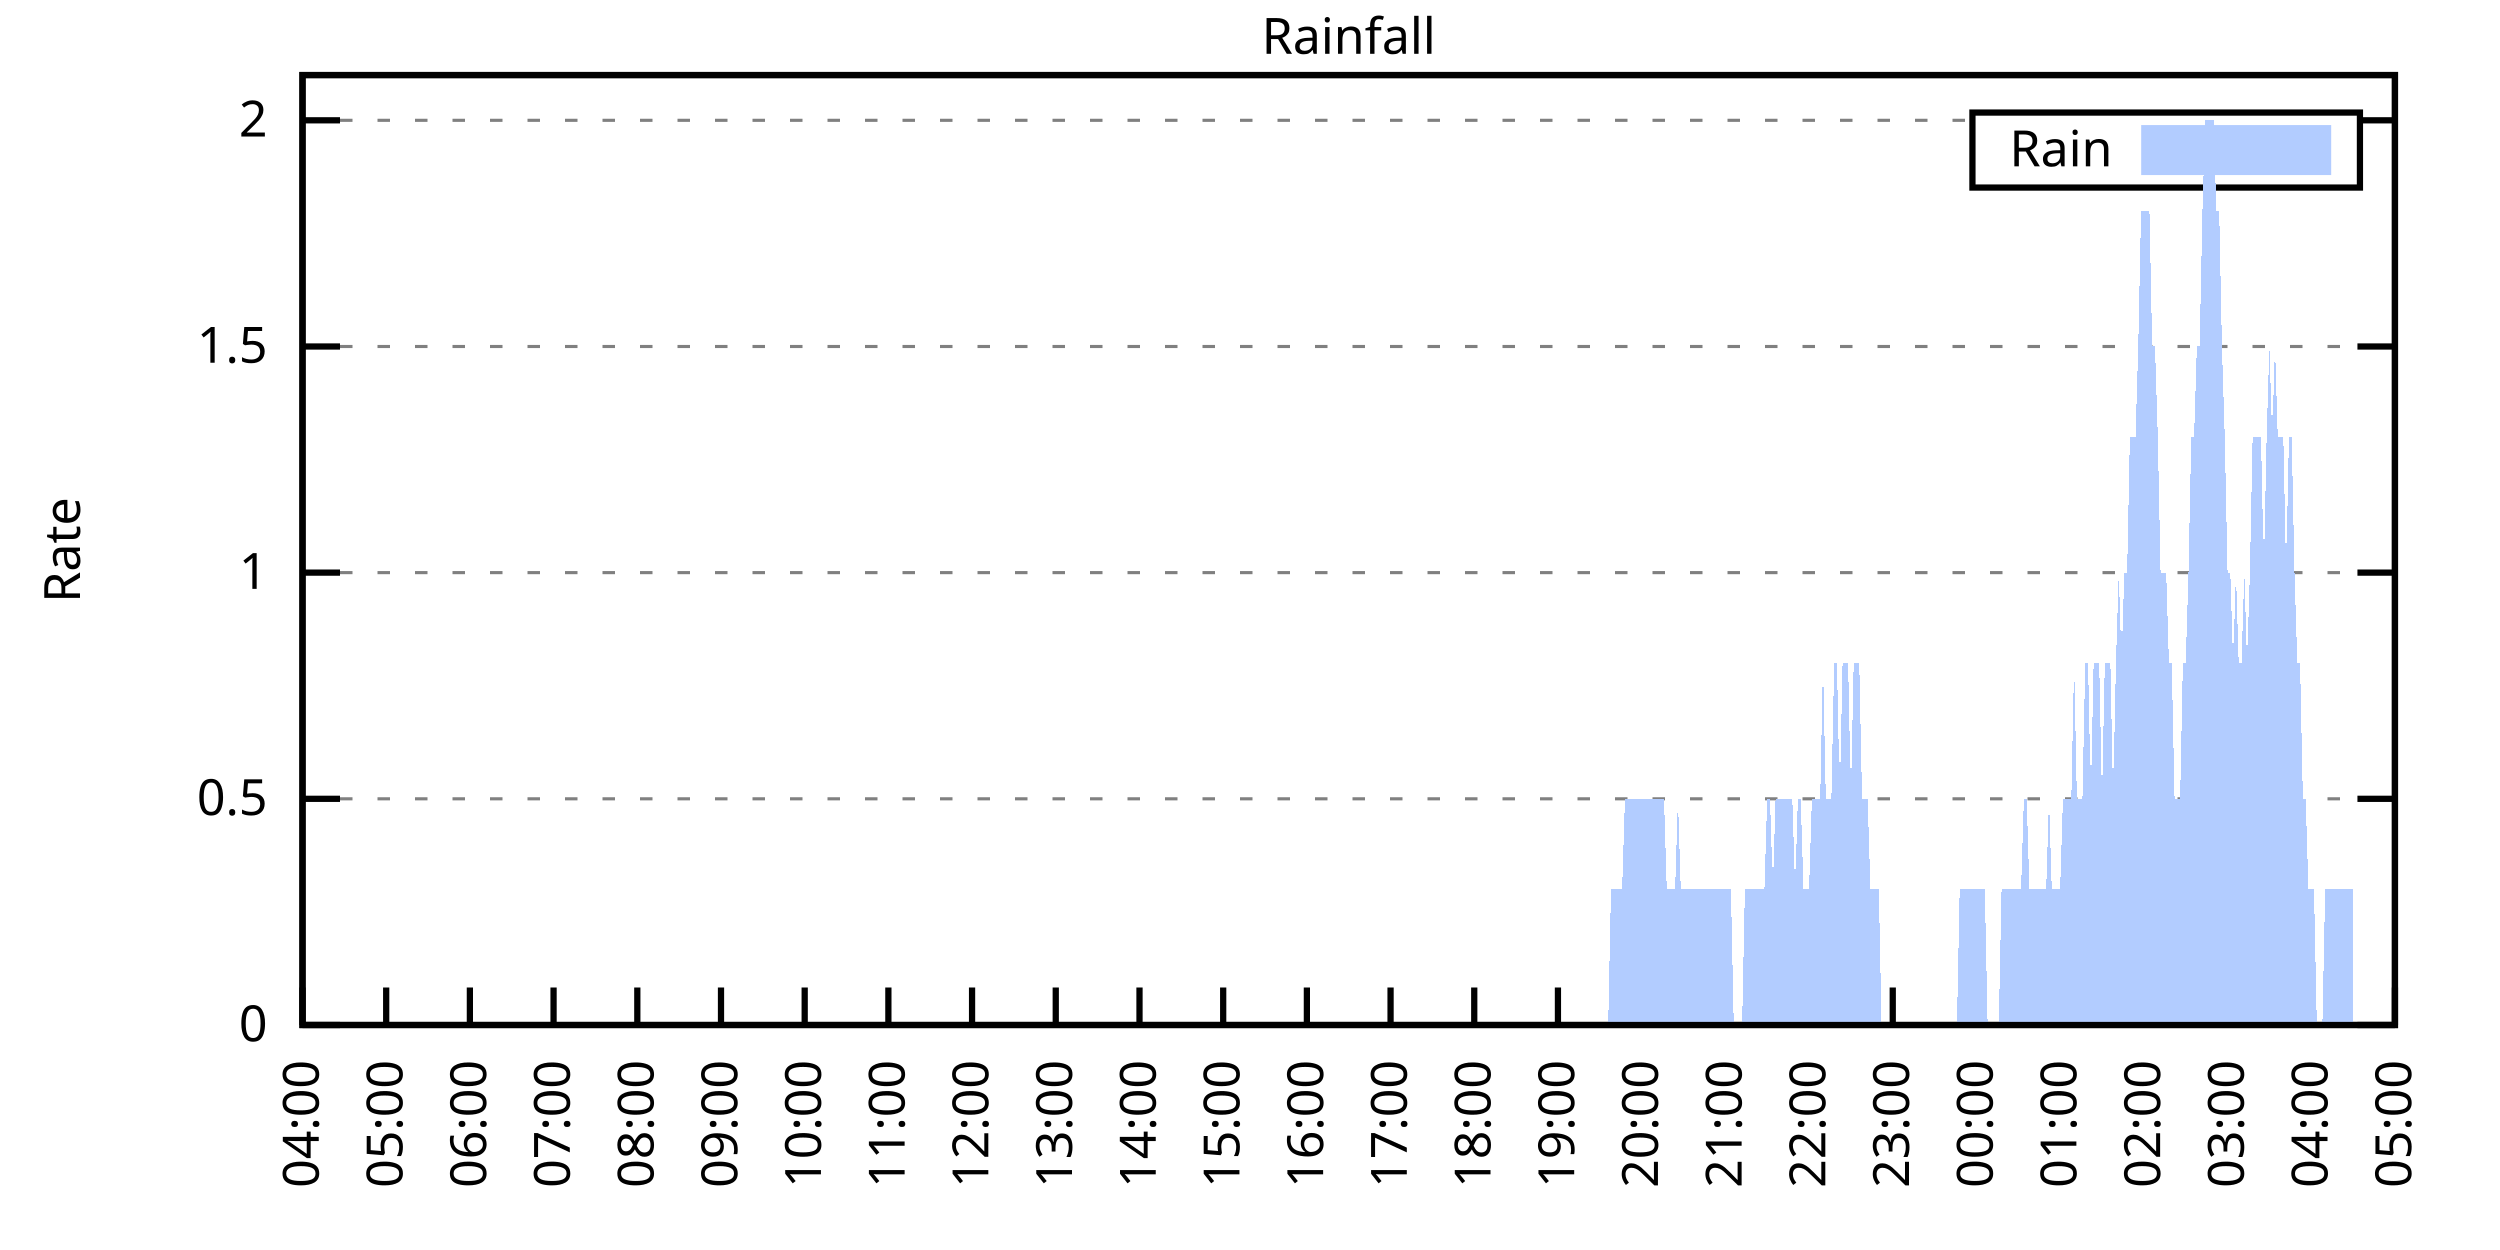
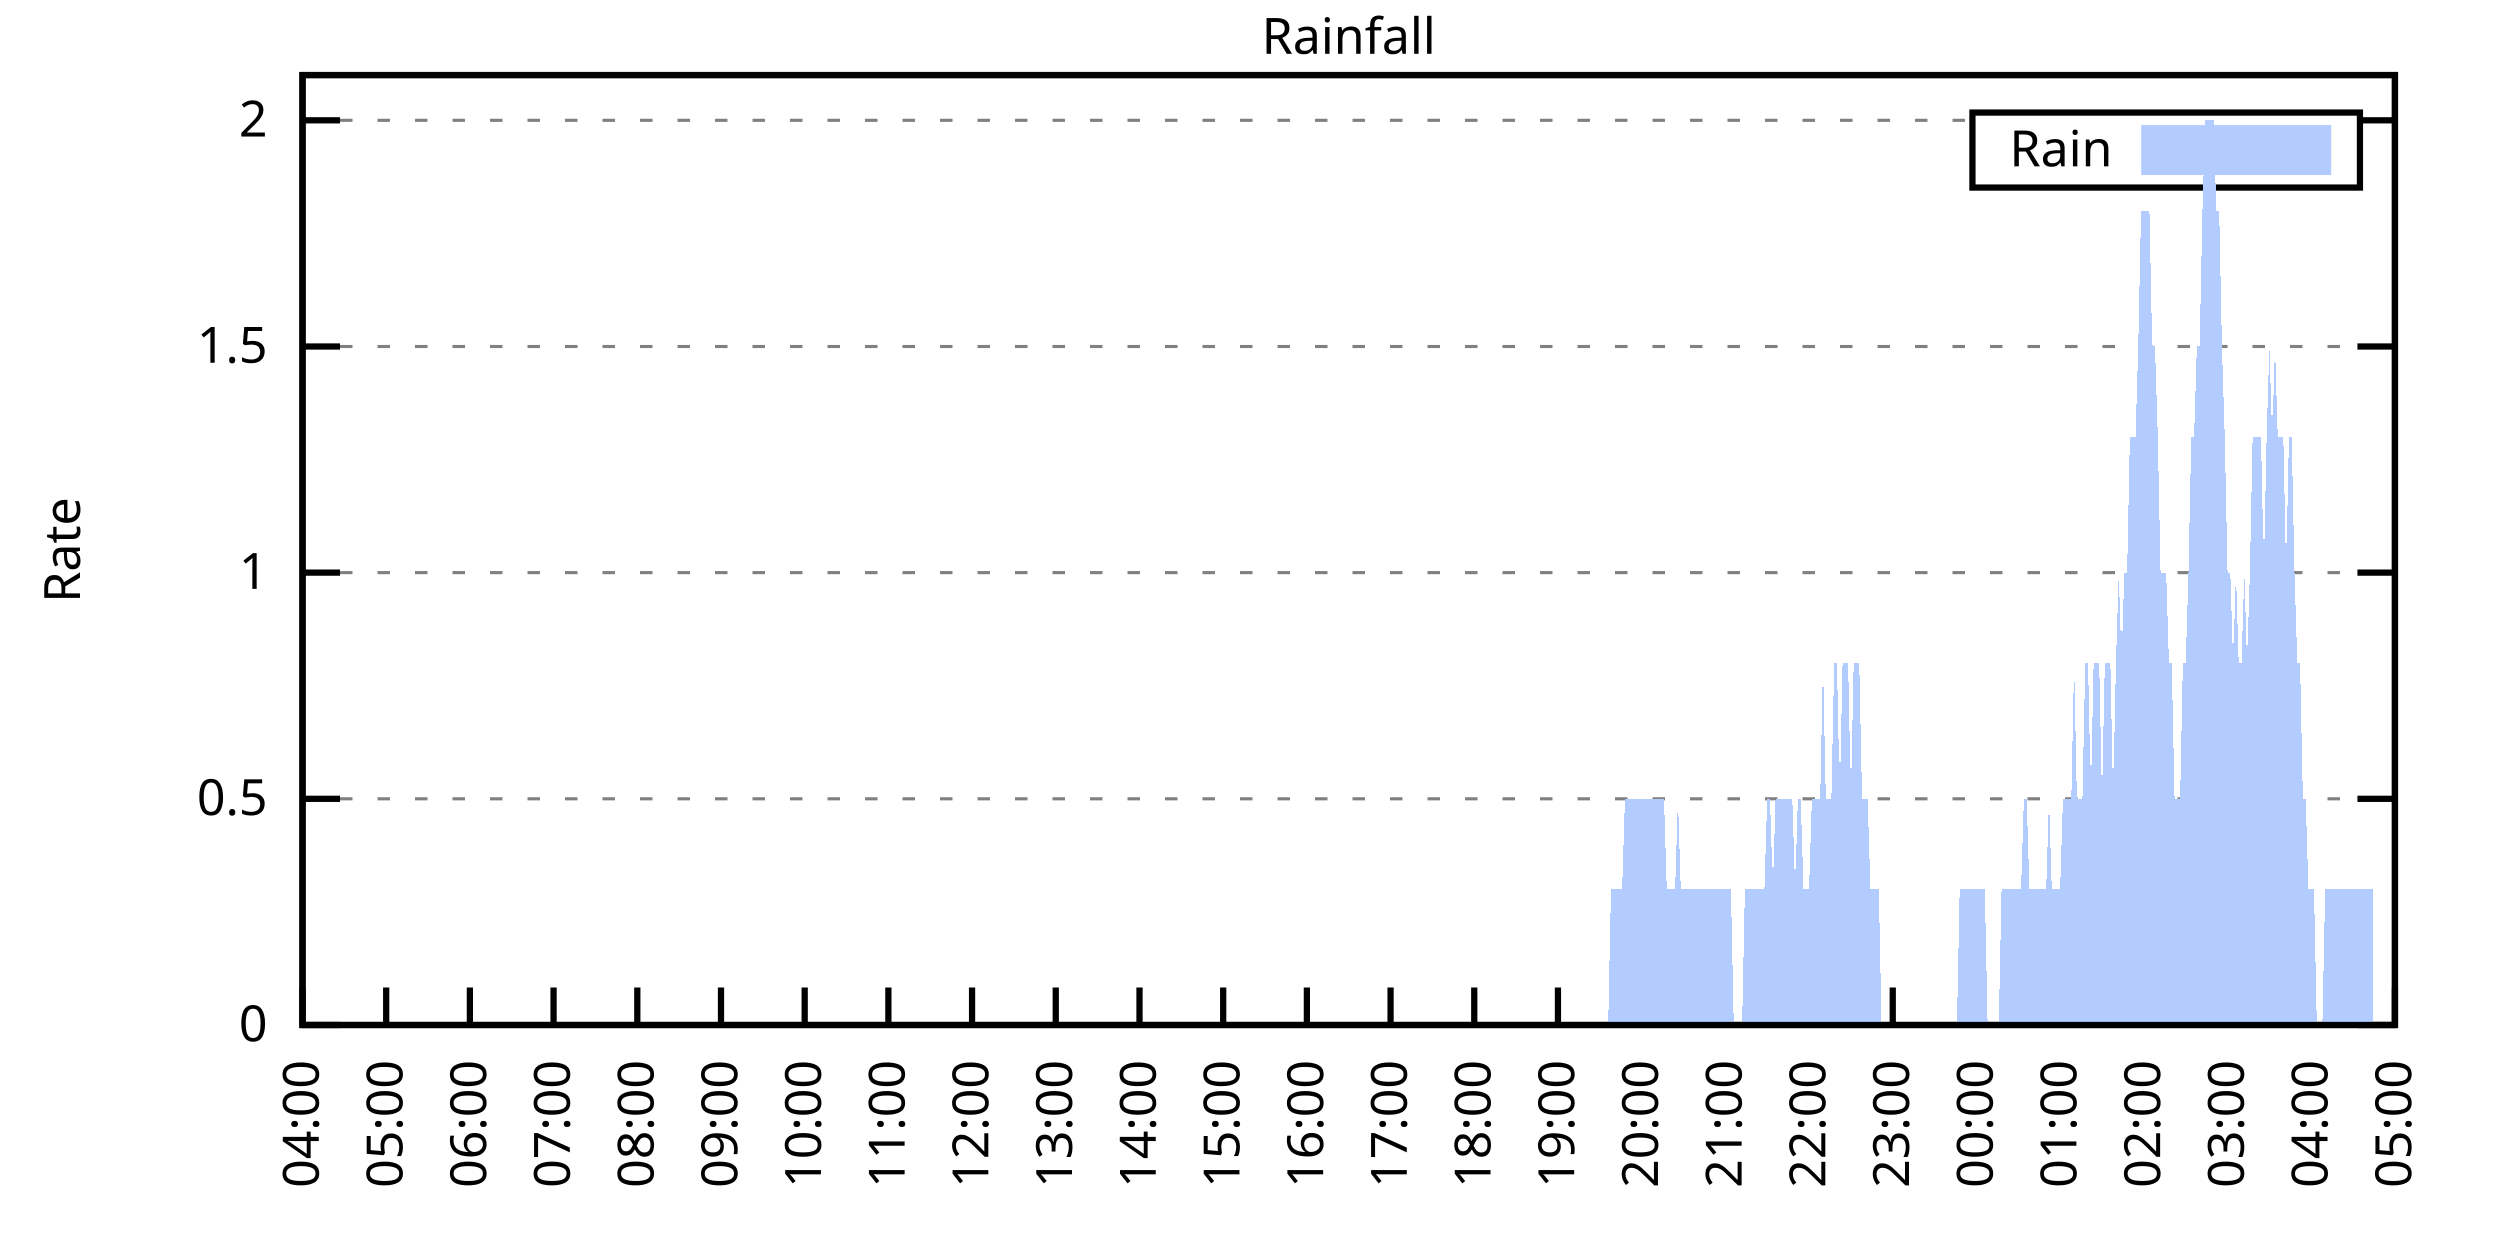
<svg xmlns="http://www.w3.org/2000/svg" xmlns:xlink="http://www.w3.org/1999/xlink" width="400" height="200" viewBox="0 0 400 200">
  <g id="gnuplot_canvas">
    <rect x="0" y="0" width="400" height="200" fill="none" />
    <defs>
      <circle id="gpDot" r="0.5" stroke-width="0.5" stroke="currentColor" />
      <path id="gpPt0" stroke-width="0.333" stroke="currentColor" d="M-1,0 h2 M0,-1 v2" />
      <path id="gpPt1" stroke-width="0.333" stroke="currentColor" d="M-1,-1 L1,1 M1,-1 L-1,1" />
      <path id="gpPt2" stroke-width="0.333" stroke="currentColor" d="M-1,0 L1,0 M0,-1 L0,1 M-1,-1 L1,1 M-1,1 L1,-1" />
      <rect id="gpPt3" stroke-width="0.333" stroke="currentColor" x="-1" y="-1" width="2" height="2" />
      <rect id="gpPt4" stroke-width="0.333" stroke="currentColor" fill="currentColor" x="-1" y="-1" width="2" height="2" />
      <circle id="gpPt5" stroke-width="0.333" stroke="currentColor" cx="0" cy="0" r="1" />
      <use xlink:href="#gpPt5" id="gpPt6" fill="currentColor" stroke="none" />
      <path id="gpPt7" stroke-width="0.333" stroke="currentColor" d="M0,-1.33 L-1.33,0.67 L1.33,0.67 z" />
      <use xlink:href="#gpPt7" id="gpPt8" fill="currentColor" stroke="none" />
      <use xlink:href="#gpPt7" id="gpPt9" stroke="currentColor" transform="rotate(180)" />
      <use xlink:href="#gpPt9" id="gpPt10" fill="currentColor" stroke="none" />
      <use xlink:href="#gpPt3" id="gpPt11" stroke="currentColor" transform="rotate(45)" />
      <use xlink:href="#gpPt11" id="gpPt12" fill="currentColor" stroke="none" />
      <path id="gpPt13" stroke-width="0.333" stroke="currentColor" d="M0,1.330 L1.265,0.411 L0.782,-1.067 L-0.782,-1.076 L-1.265,0.411 z" />
      <use xlink:href="#gpPt13" id="gpPt14" fill="currentColor" stroke="none" />
      <filter id="textbox" filterUnits="objectBoundingBox" x="0" y="0" height="1" width="1">
        <feFlood flood-color="white" flood-opacity="1" result="bgnd" />
        <feComposite in="SourceGraphic" in2="bgnd" operator="atop" />
      </filter>
      <filter id="greybox" filterUnits="objectBoundingBox" x="0" y="0" height="1" width="1">
        <feFlood flood-color="lightgrey" flood-opacity="1" result="grey" />
        <feComposite in="SourceGraphic" in2="grey" operator="atop" />
      </filter>
    </defs>
    <g fill="none" color="white" stroke="currentColor" stroke-width="1.00" stroke-linecap="butt" stroke-linejoin="miter">
</g>
    <g fill="none" color="black" stroke="currentColor" stroke-width="1.00" stroke-linecap="butt" stroke-linejoin="miter">
      <g stroke="none" shape-rendering="crispEdges">
        <polygon fill="rgb(255, 255, 255)" points="48.40,164.00 383.18,164.00 383.18,12.02 48.40,12.02 " />
      </g>
    </g>
    <g fill="none" color="black" stroke="currentColor" stroke-width="1.00" stroke-linecap="butt" stroke-linejoin="miter">
</g>
    <g fill="none" color="black" stroke="black" stroke-width="0.50" stroke-linecap="butt" stroke-linejoin="miter">
</g>
    <g fill="none" color="gray" stroke="currentColor" stroke-width="0.50" stroke-linecap="butt" stroke-linejoin="miter">
      <path stroke="gray" stroke-dasharray="2,4" class="gridline" d="M48.40,164.00 L383.19,164.00  " />
    </g>
    <g fill="none" color="gray" stroke="gray" stroke-width="1.00" stroke-linecap="butt" stroke-linejoin="miter">
</g>
    <g fill="none" color="black" stroke="currentColor" stroke-width="1.00" stroke-linecap="butt" stroke-linejoin="miter">
      <path stroke="black" d="M48.40,164.00 L54.40,164.00 M383.19,164.00 L377.19,164.00  " />
      <g transform="translate(42.80,166.60)" stroke="none" fill="black" font-family="Sans" font-size="8.00" text-anchor="end">
        <text>
          <tspan font-family="Sans"> 0</tspan>
        </text>
      </g>
    </g>
    <g fill="none" color="black" stroke="currentColor" stroke-width="1.00" stroke-linecap="butt" stroke-linejoin="miter">
</g>
    <g fill="none" color="black" stroke="black" stroke-width="0.50" stroke-linecap="butt" stroke-linejoin="miter">
</g>
    <g fill="none" color="gray" stroke="currentColor" stroke-width="0.50" stroke-linecap="butt" stroke-linejoin="miter">
      <path stroke="gray" stroke-dasharray="2,4" class="gridline" d="M48.40,127.81 L383.19,127.81  " />
    </g>
    <g fill="none" color="gray" stroke="gray" stroke-width="1.00" stroke-linecap="butt" stroke-linejoin="miter">
</g>
    <g fill="none" color="black" stroke="currentColor" stroke-width="1.00" stroke-linecap="butt" stroke-linejoin="miter">
      <path stroke="black" d="M48.40,127.81 L54.40,127.81 M383.19,127.81 L377.19,127.81  " />
      <g transform="translate(42.80,130.41)" stroke="none" fill="black" font-family="Sans" font-size="8.00" text-anchor="end">
        <text>
          <tspan font-family="Sans"> 0.5</tspan>
        </text>
      </g>
    </g>
    <g fill="none" color="black" stroke="currentColor" stroke-width="1.00" stroke-linecap="butt" stroke-linejoin="miter">
</g>
    <g fill="none" color="black" stroke="black" stroke-width="0.50" stroke-linecap="butt" stroke-linejoin="miter">
</g>
    <g fill="none" color="gray" stroke="currentColor" stroke-width="0.50" stroke-linecap="butt" stroke-linejoin="miter">
      <path stroke="gray" stroke-dasharray="2,4" class="gridline" d="M48.40,91.62 L383.19,91.62  " />
    </g>
    <g fill="none" color="gray" stroke="gray" stroke-width="1.00" stroke-linecap="butt" stroke-linejoin="miter">
</g>
    <g fill="none" color="black" stroke="currentColor" stroke-width="1.00" stroke-linecap="butt" stroke-linejoin="miter">
      <path stroke="black" d="M48.40,91.62 L54.40,91.62 M383.19,91.62 L377.19,91.62  " />
      <g transform="translate(42.80,94.22)" stroke="none" fill="black" font-family="Sans" font-size="8.00" text-anchor="end">
        <text>
          <tspan font-family="Sans"> 1</tspan>
        </text>
      </g>
    </g>
    <g fill="none" color="black" stroke="currentColor" stroke-width="1.00" stroke-linecap="butt" stroke-linejoin="miter">
</g>
    <g fill="none" color="black" stroke="black" stroke-width="0.50" stroke-linecap="butt" stroke-linejoin="miter">
</g>
    <g fill="none" color="gray" stroke="currentColor" stroke-width="0.50" stroke-linecap="butt" stroke-linejoin="miter">
      <path stroke="gray" stroke-dasharray="2,4" class="gridline" d="M48.40,55.44 L383.19,55.44  " />
    </g>
    <g fill="none" color="gray" stroke="gray" stroke-width="1.00" stroke-linecap="butt" stroke-linejoin="miter">
</g>
    <g fill="none" color="black" stroke="currentColor" stroke-width="1.00" stroke-linecap="butt" stroke-linejoin="miter">
      <path stroke="black" d="M48.40,55.44 L54.40,55.44 M383.19,55.44 L377.19,55.44  " />
      <g transform="translate(42.80,58.04)" stroke="none" fill="black" font-family="Sans" font-size="8.00" text-anchor="end">
        <text>
          <tspan font-family="Sans"> 1.5</tspan>
        </text>
      </g>
    </g>
    <g fill="none" color="black" stroke="currentColor" stroke-width="1.00" stroke-linecap="butt" stroke-linejoin="miter">
</g>
    <g fill="none" color="black" stroke="black" stroke-width="0.50" stroke-linecap="butt" stroke-linejoin="miter">
</g>
    <g fill="none" color="gray" stroke="currentColor" stroke-width="0.50" stroke-linecap="butt" stroke-linejoin="miter">
      <path stroke="gray" stroke-dasharray="2,4" class="gridline" d="M48.40,19.25 L315.59,19.25 M377.59,19.25 L383.19,19.25  " />
    </g>
    <g fill="none" color="gray" stroke="gray" stroke-width="1.00" stroke-linecap="butt" stroke-linejoin="miter">
</g>
    <g fill="none" color="black" stroke="currentColor" stroke-width="1.00" stroke-linecap="butt" stroke-linejoin="miter">
      <path stroke="black" d="M48.40,19.25 L54.40,19.25 M383.19,19.25 L377.19,19.25  " />
      <g transform="translate(42.80,21.85)" stroke="none" fill="black" font-family="Sans" font-size="8.00" text-anchor="end">
        <text>
          <tspan font-family="Sans"> 2</tspan>
        </text>
      </g>
    </g>
    <g fill="none" color="black" stroke="currentColor" stroke-width="1.00" stroke-linecap="butt" stroke-linejoin="miter">
      <path stroke="black" d="M48.40,164.00 L48.40,158.00  " />
      <g transform="translate(51.00,169.60) rotate(270.00)" stroke="none" fill="black" font-family="Sans" font-size="8.00" text-anchor="end">
        <text>
          <tspan font-family="Sans">04:00</tspan>
        </text>
      </g>
    </g>
    <g fill="none" color="black" stroke="currentColor" stroke-width="1.00" stroke-linecap="butt" stroke-linejoin="miter">
      <path stroke="black" d="M61.79,164.00 L61.79,158.00  " />
      <g transform="translate(64.39,169.60) rotate(270.00)" stroke="none" fill="black" font-family="Sans" font-size="8.00" text-anchor="end">
        <text>
          <tspan font-family="Sans">05:00</tspan>
        </text>
      </g>
    </g>
    <g fill="none" color="black" stroke="currentColor" stroke-width="1.00" stroke-linecap="butt" stroke-linejoin="miter">
      <path stroke="black" d="M75.18,164.00 L75.18,158.00  " />
      <g transform="translate(77.78,169.60) rotate(270.00)" stroke="none" fill="black" font-family="Sans" font-size="8.00" text-anchor="end">
        <text>
          <tspan font-family="Sans">06:00</tspan>
        </text>
      </g>
    </g>
    <g fill="none" color="black" stroke="currentColor" stroke-width="1.00" stroke-linecap="butt" stroke-linejoin="miter">
      <path stroke="black" d="M88.57,164.00 L88.57,158.00  " />
      <g transform="translate(91.17,169.60) rotate(270.00)" stroke="none" fill="black" font-family="Sans" font-size="8.00" text-anchor="end">
        <text>
          <tspan font-family="Sans">07:00</tspan>
        </text>
      </g>
    </g>
    <g fill="none" color="black" stroke="currentColor" stroke-width="1.00" stroke-linecap="butt" stroke-linejoin="miter">
      <path stroke="black" d="M101.97,164.00 L101.97,158.00  " />
      <g transform="translate(104.57,169.60) rotate(270.00)" stroke="none" fill="black" font-family="Sans" font-size="8.00" text-anchor="end">
        <text>
          <tspan font-family="Sans">08:00</tspan>
        </text>
      </g>
    </g>
    <g fill="none" color="black" stroke="currentColor" stroke-width="1.00" stroke-linecap="butt" stroke-linejoin="miter">
      <path stroke="black" d="M115.36,164.00 L115.36,158.00  " />
      <g transform="translate(117.96,169.60) rotate(270.00)" stroke="none" fill="black" font-family="Sans" font-size="8.00" text-anchor="end">
        <text>
          <tspan font-family="Sans">09:00</tspan>
        </text>
      </g>
    </g>
    <g fill="none" color="black" stroke="currentColor" stroke-width="1.00" stroke-linecap="butt" stroke-linejoin="miter">
      <path stroke="black" d="M128.75,164.00 L128.75,158.00  " />
      <g transform="translate(131.35,169.60) rotate(270.00)" stroke="none" fill="black" font-family="Sans" font-size="8.00" text-anchor="end">
        <text>
          <tspan font-family="Sans">10:00</tspan>
        </text>
      </g>
    </g>
    <g fill="none" color="black" stroke="currentColor" stroke-width="1.00" stroke-linecap="butt" stroke-linejoin="miter">
      <path stroke="black" d="M142.14,164.00 L142.14,158.00  " />
      <g transform="translate(144.74,169.60) rotate(270.00)" stroke="none" fill="black" font-family="Sans" font-size="8.00" text-anchor="end">
        <text>
          <tspan font-family="Sans">11:00</tspan>
        </text>
      </g>
    </g>
    <g fill="none" color="black" stroke="currentColor" stroke-width="1.00" stroke-linecap="butt" stroke-linejoin="miter">
      <path stroke="black" d="M155.53,164.00 L155.53,158.00  " />
      <g transform="translate(158.13,169.60) rotate(270.00)" stroke="none" fill="black" font-family="Sans" font-size="8.00" text-anchor="end">
        <text>
          <tspan font-family="Sans">12:00</tspan>
        </text>
      </g>
    </g>
    <g fill="none" color="black" stroke="currentColor" stroke-width="1.00" stroke-linecap="butt" stroke-linejoin="miter">
      <path stroke="black" d="M168.92,164.00 L168.92,158.00  " />
      <g transform="translate(171.52,169.60) rotate(270.00)" stroke="none" fill="black" font-family="Sans" font-size="8.00" text-anchor="end">
        <text>
          <tspan font-family="Sans">13:00</tspan>
        </text>
      </g>
    </g>
    <g fill="none" color="black" stroke="currentColor" stroke-width="1.00" stroke-linecap="butt" stroke-linejoin="miter">
      <path stroke="black" d="M182.32,164.00 L182.32,158.00  " />
      <g transform="translate(184.92,169.60) rotate(270.00)" stroke="none" fill="black" font-family="Sans" font-size="8.00" text-anchor="end">
        <text>
          <tspan font-family="Sans">14:00</tspan>
        </text>
      </g>
    </g>
    <g fill="none" color="black" stroke="currentColor" stroke-width="1.00" stroke-linecap="butt" stroke-linejoin="miter">
      <path stroke="black" d="M195.71,164.00 L195.71,158.00  " />
      <g transform="translate(198.31,169.60) rotate(270.00)" stroke="none" fill="black" font-family="Sans" font-size="8.00" text-anchor="end">
        <text>
          <tspan font-family="Sans">15:00</tspan>
        </text>
      </g>
    </g>
    <g fill="none" color="black" stroke="currentColor" stroke-width="1.00" stroke-linecap="butt" stroke-linejoin="miter">
      <path stroke="black" d="M209.10,164.00 L209.10,158.00  " />
      <g transform="translate(211.70,169.60) rotate(270.00)" stroke="none" fill="black" font-family="Sans" font-size="8.00" text-anchor="end">
        <text>
          <tspan font-family="Sans">16:00</tspan>
        </text>
      </g>
    </g>
    <g fill="none" color="black" stroke="currentColor" stroke-width="1.00" stroke-linecap="butt" stroke-linejoin="miter">
      <path stroke="black" d="M222.49,164.00 L222.49,158.00  " />
      <g transform="translate(225.09,169.60) rotate(270.00)" stroke="none" fill="black" font-family="Sans" font-size="8.00" text-anchor="end">
        <text>
          <tspan font-family="Sans">17:00</tspan>
        </text>
      </g>
    </g>
    <g fill="none" color="black" stroke="currentColor" stroke-width="1.00" stroke-linecap="butt" stroke-linejoin="miter">
      <path stroke="black" d="M235.88,164.00 L235.88,158.00  " />
      <g transform="translate(238.48,169.60) rotate(270.00)" stroke="none" fill="black" font-family="Sans" font-size="8.00" text-anchor="end">
        <text>
          <tspan font-family="Sans">18:00</tspan>
        </text>
      </g>
    </g>
    <g fill="none" color="black" stroke="currentColor" stroke-width="1.00" stroke-linecap="butt" stroke-linejoin="miter">
      <path stroke="black" d="M249.27,164.00 L249.27,158.00  " />
      <g transform="translate(251.87,169.60) rotate(270.00)" stroke="none" fill="black" font-family="Sans" font-size="8.00" text-anchor="end">
        <text>
          <tspan font-family="Sans">19:00</tspan>
        </text>
      </g>
    </g>
    <g fill="none" color="black" stroke="currentColor" stroke-width="1.00" stroke-linecap="butt" stroke-linejoin="miter">
      <path stroke="black" d="M262.67,164.00 L262.67,158.00  " />
      <g transform="translate(265.27,169.60) rotate(270.00)" stroke="none" fill="black" font-family="Sans" font-size="8.00" text-anchor="end">
        <text>
          <tspan font-family="Sans">20:00</tspan>
        </text>
      </g>
    </g>
    <g fill="none" color="black" stroke="currentColor" stroke-width="1.00" stroke-linecap="butt" stroke-linejoin="miter">
      <path stroke="black" d="M276.06,164.00 L276.06,158.00  " />
      <g transform="translate(278.66,169.60) rotate(270.00)" stroke="none" fill="black" font-family="Sans" font-size="8.00" text-anchor="end">
        <text>
          <tspan font-family="Sans">21:00</tspan>
        </text>
      </g>
    </g>
    <g fill="none" color="black" stroke="currentColor" stroke-width="1.00" stroke-linecap="butt" stroke-linejoin="miter">
      <path stroke="black" d="M289.45,164.00 L289.45,158.00  " />
      <g transform="translate(292.05,169.60) rotate(270.00)" stroke="none" fill="black" font-family="Sans" font-size="8.00" text-anchor="end">
        <text>
          <tspan font-family="Sans">22:00</tspan>
        </text>
      </g>
    </g>
    <g fill="none" color="black" stroke="currentColor" stroke-width="1.00" stroke-linecap="butt" stroke-linejoin="miter">
      <path stroke="black" d="M302.84,164.00 L302.84,158.00  " />
      <g transform="translate(305.44,169.60) rotate(270.00)" stroke="none" fill="black" font-family="Sans" font-size="8.00" text-anchor="end">
        <text>
          <tspan font-family="Sans">23:00</tspan>
        </text>
      </g>
    </g>
    <g fill="none" color="black" stroke="currentColor" stroke-width="1.00" stroke-linecap="butt" stroke-linejoin="miter">
      <path stroke="black" d="M316.23,164.00 L316.23,158.00  " />
      <g transform="translate(318.83,169.60) rotate(270.00)" stroke="none" fill="black" font-family="Sans" font-size="8.00" text-anchor="end">
        <text>
          <tspan font-family="Sans">00:00</tspan>
        </text>
      </g>
    </g>
    <g fill="none" color="black" stroke="currentColor" stroke-width="1.00" stroke-linecap="butt" stroke-linejoin="miter">
      <path stroke="black" d="M329.62,164.00 L329.62,158.00  " />
      <g transform="translate(332.22,169.60) rotate(270.00)" stroke="none" fill="black" font-family="Sans" font-size="8.00" text-anchor="end">
        <text>
          <tspan font-family="Sans">01:00</tspan>
        </text>
      </g>
    </g>
    <g fill="none" color="black" stroke="currentColor" stroke-width="1.00" stroke-linecap="butt" stroke-linejoin="miter">
      <path stroke="black" d="M343.02,164.00 L343.02,158.00  " />
      <g transform="translate(345.62,169.60) rotate(270.00)" stroke="none" fill="black" font-family="Sans" font-size="8.00" text-anchor="end">
        <text>
          <tspan font-family="Sans">02:00</tspan>
        </text>
      </g>
    </g>
    <g fill="none" color="black" stroke="currentColor" stroke-width="1.00" stroke-linecap="butt" stroke-linejoin="miter">
      <path stroke="black" d="M356.41,164.00 L356.41,158.00  " />
      <g transform="translate(359.01,169.60) rotate(270.00)" stroke="none" fill="black" font-family="Sans" font-size="8.00" text-anchor="end">
        <text>
          <tspan font-family="Sans">03:00</tspan>
        </text>
      </g>
    </g>
    <g fill="none" color="black" stroke="currentColor" stroke-width="1.00" stroke-linecap="butt" stroke-linejoin="miter">
      <path stroke="black" d="M369.80,164.00 L369.80,158.00  " />
      <g transform="translate(372.40,169.60) rotate(270.00)" stroke="none" fill="black" font-family="Sans" font-size="8.00" text-anchor="end">
        <text>
          <tspan font-family="Sans">04:00</tspan>
        </text>
      </g>
    </g>
    <g fill="none" color="black" stroke="currentColor" stroke-width="1.00" stroke-linecap="butt" stroke-linejoin="miter">
      <path stroke="black" d="M383.19,164.00 L383.19,158.00  " />
      <g transform="translate(385.79,169.60) rotate(270.00)" stroke="none" fill="black" font-family="Sans" font-size="8.00" text-anchor="end">
        <text>
          <tspan font-family="Sans">05:00</tspan>
        </text>
      </g>
    </g>
    <g fill="none" color="black" stroke="currentColor" stroke-width="1.00" stroke-linecap="butt" stroke-linejoin="miter">
</g>
    <g fill="none" color="black" stroke="currentColor" stroke-width="1.00" stroke-linecap="butt" stroke-linejoin="miter">
      <path stroke="black" d="M48.40,12.01 L48.40,164.00 L383.19,164.00 L383.19,12.01 L48.40,12.01 Z  " />
    </g>
    <g fill="none" color="black" stroke="currentColor" stroke-width="1.00" stroke-linecap="butt" stroke-linejoin="miter">
</g>
    <g fill="none" color="black" stroke="currentColor" stroke-width="1.00" stroke-linecap="butt" stroke-linejoin="miter">
      <path stroke="black" d="M315.59,30.01 L315.59,18.01 L377.59,18.01 L377.59,30.01 L315.59,30.01 Z  " />
    </g>
    <g id="Rainfall_plot_1">
      <g fill="none" color="white" stroke="black" stroke-width="2.00" stroke-linecap="butt" stroke-linejoin="miter">
</g>
      <g fill="none" color="black" stroke="currentColor" stroke-width="2.00" stroke-linecap="butt" stroke-linejoin="miter">
        <g transform="translate(337.99,26.61)" stroke="none" fill="black" font-family="Sans" font-size="8.00" text-anchor="end">
          <text>
            <tspan font-family="Sans">Rain</tspan>
          </text>
        </g>
      </g>
      <g fill="none" color="black" stroke="currentColor" stroke-width="2.00" stroke-linecap="butt" stroke-linejoin="miter">
        <g stroke="none" shape-rendering="crispEdges">
          <polygon fill="rgb(178, 204, 255)" points="343.59,27.01 371.99,27.01 371.99,21.01 343.59,21.01 " />
        </g>
        <path stroke="rgb(178, 204, 255)" d="M343.59,27.01 L371.99,27.01 L371.99,21.01 L343.59,21.01 L343.59,27.01 Z  " />
      </g>
      <g fill="none" color="black" stroke="currentColor" stroke-width="2.00" stroke-linecap="butt" stroke-linejoin="miter">
        <g stroke="none" shape-rendering="crispEdges">
-           <polygon fill="rgb(178, 204, 255)" points="55.54,164.00 55.99,164.00 56.43,164.00 56.88,164.00 57.33,164.00 57.77,164.00 58.22,164.00 58.67,164.00 59.11,164.00 59.56,164.00 60.01,164.00 60.45,164.00 60.90,164.00 61.35,164.00 61.79,164.00 62.24,164.00 62.68,164.00 63.13,164.00 63.58,164.00 64.02,164.00 64.47,164.00 64.92,164.00 65.36,164.00 65.81,164.00 66.26,164.00 66.70,164.00 67.15,164.00 67.59,164.00 68.04,164.00 68.49,164.00 68.93,164.00 69.38,164.00 69.83,164.00 70.27,164.00 70.72,164.00 71.17,164.00 71.61,164.00 72.06,164.00 72.50,164.00 72.95,164.00 73.40,164.00 73.84,164.00 74.29,164.00 74.74,164.00 75.18,164.00 75.63,164.00 76.08,164.00 76.52,164.00 76.97,164.00 77.42,164.00 77.86,164.00 78.31,164.00 78.75,164.00 79.20,164.00 79.65,164.00 80.09,164.00 80.54,164.00 80.99,164.00 81.43,164.00 81.88,164.00 82.33,164.00 82.77,164.00 83.22,164.00 83.66,164.00 84.11,164.00 84.56,164.00 85.00,164.00 85.45,164.00 85.90,164.00 86.34,164.00 86.79,164.00 87.24,164.00 87.68,164.00 88.13,164.00 88.57,164.00 89.02,164.00 89.47,164.00 89.91,164.00 90.36,164.00 90.81,164.00 91.25,164.00 91.70,164.00 92.15,164.00 92.59,164.00 93.04,164.00 93.49,164.00 93.93,164.00 94.38,164.00 94.82,164.00 95.27,164.00 95.72,164.00 96.16,164.00 96.61,164.00 97.06,164.00 97.50,164.00 97.95,164.00 98.40,164.00 98.84,164.00 99.29,164.00 99.73,164.00 100.18,164.00 100.63,164.00 101.07,164.00 101.52,164.00 101.97,164.00 102.41,164.00 102.86,164.00 103.31,164.00 103.75,164.00 104.20,164.00 104.64,164.00 105.09,164.00 105.54,164.00 105.98,164.00 106.43,164.00 106.88,164.00 107.32,164.00 107.77,164.00 108.22,164.00 108.66,164.00 109.11,164.00 109.55,164.00 110.00,164.00 110.45,164.00 110.89,164.00 111.34,164.00 111.79,164.00 112.23,164.00 112.68,164.00 113.13,164.00 113.57,164.00 114.02,164.00 114.47,164.00 114.91,164.00 115.36,164.00 115.80,164.00 116.25,164.00 116.70,164.00 117.14,164.00 117.59,164.00 118.04,164.00 118.48,164.00 118.93,164.00 119.38,164.00 119.82,164.00 120.27,164.00 120.71,164.00 121.16,164.00 121.61,164.00 122.05,164.00 122.50,164.00 122.95,164.00 123.39,164.00 123.84,164.00 124.29,164.00 124.73,164.00 125.18,164.00 125.62,164.00 126.07,164.00 126.52,164.00 126.96,164.00 127.41,164.00 127.86,164.00 128.30,164.00 128.75,164.00 129.20,164.00 129.64,164.00 130.09,164.00 130.54,164.00 130.98,164.00 131.43,164.00 131.87,164.00 132.32,164.00 132.77,164.00 133.21,164.00 133.66,164.00 134.11,164.00 134.55,164.00 135.00,164.00 135.45,164.00 135.89,164.00 136.34,164.00 136.78,164.00 137.23,164.00 137.68,164.00 138.12,164.00 138.57,164.00 139.02,164.00 139.46,164.00 139.91,164.00 140.36,164.00 140.80,164.00 141.25,164.00 141.69,164.00 142.14,164.00 142.59,164.00 143.03,164.00 143.48,164.00 143.93,164.00 144.37,164.00 144.82,164.00 145.27,164.00 145.71,164.00 146.16,164.00 146.61,164.00 147.05,164.00 147.50,164.00 147.94,164.00 148.39,164.00 148.84,164.00 149.28,164.00 149.73,164.00 150.18,164.00 150.62,164.00 151.07,164.00 151.52,164.00 151.96,164.00 152.41,164.00 152.85,164.00 153.30,164.00 153.75,164.00 154.19,164.00 154.64,164.00 155.09,164.00 155.53,164.00 155.98,164.00 156.43,164.00 156.87,164.00 157.32,164.00 157.76,164.00 158.21,164.00 158.66,164.00 159.10,164.00 159.55,164.00 160.00,164.00 160.44,164.00 160.89,164.00 161.34,164.00 161.78,164.00 162.23,164.00 162.67,164.00 163.12,164.00 163.57,164.00 164.01,164.00 164.46,164.00 164.91,164.00 165.35,164.00 165.80,164.00 166.25,164.00 166.69,164.00 167.14,164.00 167.59,164.00 168.03,164.00 168.48,164.00 168.92,164.00 169.37,164.00 169.82,164.00 170.26,164.00 170.71,164.00 171.16,164.00 171.60,164.00 172.05,164.00 172.50,164.00 172.94,164.00 173.39,164.00 173.83,164.00 174.28,164.00 174.73,164.00 175.17,164.00 175.62,164.00 176.07,164.00 176.51,164.00 176.96,164.00 177.41,164.00 177.85,164.00 178.30,164.00 178.74,164.00 179.19,164.00 179.64,164.00 180.08,164.00 180.53,164.00 180.98,164.00 181.42,164.00 181.87,164.00 182.32,164.00 182.76,164.00 183.21,164.00 183.66,164.00 184.10,164.00 184.55,164.00 184.99,164.00 185.44,164.00 185.89,164.00 186.33,164.00 186.78,164.00 187.23,164.00 187.67,164.00 188.12,164.00 188.57,164.00 189.01,164.00 189.46,164.00 189.90,164.00 190.35,164.00 190.80,164.00 191.24,164.00 191.69,164.00 192.14,164.00 192.58,164.00 193.03,164.00 193.48,164.00 193.92,164.00 194.37,164.00 194.81,164.00 195.26,164.00 195.71,164.00 196.15,164.00 196.60,164.00 197.05,164.00 197.49,164.00 197.94,164.00 198.39,164.00 198.83,164.00 199.28,164.00 199.73,164.00 200.17,164.00 200.62,164.00 201.06,164.00 201.51,164.00 201.96,164.00 202.40,164.00 202.85,164.00 203.30,164.00 203.74,164.00 204.19,164.00 204.64,164.00 205.08,164.00 205.53,164.00 205.97,164.00 206.42,164.00 206.87,164.00 207.31,164.00 207.76,164.00 208.21,164.00 208.65,164.00 209.10,164.00 209.55,164.00 209.99,164.00 210.44,164.00 210.88,164.00 211.33,164.00 211.78,164.00 212.22,164.00 212.67,164.00 213.12,164.00 213.56,164.00 214.01,164.00 214.46,164.00 214.90,164.00 215.35,164.00 215.80,164.00 216.24,164.00 216.69,164.00 217.13,164.00 217.58,164.00 218.03,164.00 218.47,164.00 218.92,164.00 219.37,164.00 219.81,164.00 220.26,164.00 220.71,164.00 221.15,164.00 221.60,164.00 222.04,164.00 222.49,164.00 222.94,164.00 223.38,164.00 223.83,164.00 224.28,164.00 224.72,164.00 225.17,164.00 225.62,164.00 226.06,164.00 226.51,164.00 226.95,164.00 227.40,164.00 227.85,164.00 228.29,164.00 228.74,164.00 229.19,164.00 229.63,164.00 230.08,164.00 230.53,164.00 230.97,164.00 231.42,164.00 231.86,164.00 232.31,164.00 232.76,164.00 233.20,164.00 233.65,164.00 234.10,164.00 234.54,164.00 234.99,164.00 235.44,164.00 235.88,164.00 236.33,164.00 236.78,164.00 237.22,164.00 237.67,164.00 238.11,164.00 238.56,164.00 239.01,164.00 239.45,164.00 239.90,164.00 240.35,164.00 240.79,164.00 241.24,164.00 241.69,164.00 242.13,164.00 242.58,164.00 243.02,164.00 243.47,164.00 243.92,164.00 244.36,164.00 244.81,164.00 245.26,164.00 245.70,164.00 246.15,164.00 246.60,164.00 247.04,164.00 247.49,164.00 247.93,164.00 248.38,164.00 248.83,164.00 249.27,164.00 249.72,164.00 250.17,164.00 250.61,164.00 251.06,164.00 251.51,164.00 251.95,164.00 252.40,164.00 252.85,164.00 253.29,164.00 253.74,164.00 254.18,164.00 254.63,164.00 255.08,164.00 255.52,164.00 255.97,164.00 256.42,164.00 256.86,164.00 257.31,164.00 257.76,142.29 258.20,142.29 258.65,142.29 259.09,142.29 259.54,142.29 259.99,127.81 260.43,127.81 260.88,127.81 261.33,127.81 261.77,127.81 262.22,127.81 262.67,127.81 263.11,127.81 263.56,127.81 264.00,127.81 264.45,127.81 264.90,127.81 265.34,127.81 265.79,127.81 266.24,127.81 266.68,142.29 267.13,142.29 267.58,142.29 268.02,142.29 268.47,127.81 268.92,142.29 269.36,142.29 269.81,142.29 270.25,142.29 270.70,142.29 271.15,142.29 271.59,142.29 272.04,142.29 272.49,142.29 272.93,142.29 273.38,142.29 273.83,142.29 274.27,142.29 274.72,142.29 275.16,142.29 275.61,142.29 276.06,142.29 276.50,142.29 276.95,142.29 277.40,164.00 277.84,164.00 278.29,164.00 278.74,164.00 279.18,142.29 279.63,142.29 280.07,142.29 280.52,142.29 280.97,142.29 281.41,142.29 281.86,142.29 282.31,142.29 282.75,127.81 283.20,127.81 283.65,142.29 284.09,127.81 284.54,127.81 284.98,127.81 285.43,127.81 285.88,127.81 286.32,127.81 286.77,127.81 287.22,142.29 287.66,127.81 288.11,127.81 288.56,142.29 289.00,142.29 289.45,142.29 289.90,127.81 290.34,127.81 290.79,127.81 291.23,127.81 291.68,106.10 292.13,127.81 292.57,127.81 293.02,127.81 293.47,106.10 293.91,106.10 294.36,127.81 294.81,106.10 295.25,106.10 295.70,106.10 296.14,127.81 296.59,106.10 297.04,106.10 297.48,106.10 297.93,127.81 298.38,127.81 298.82,127.81 299.27,142.29 299.72,142.29 300.16,142.29 300.61,142.29 301.05,164.00 301.50,164.00 301.95,164.00 302.39,164.00 302.84,164.00 303.29,164.00 303.73,164.00 304.18,164.00 304.63,164.00 305.07,164.00 305.52,164.00 305.97,164.00 306.41,164.00 306.86,164.00 307.30,164.00 307.75,164.00 308.20,164.00 308.64,164.00 309.09,164.00 309.54,164.00 309.98,164.00 310.43,164.00 310.88,164.00 311.32,164.00 311.77,164.00 312.21,164.00 312.66,164.00 313.11,164.00 313.55,142.29 314.00,142.29 314.45,142.29 314.89,142.29 315.34,142.29 315.79,142.29 316.23,142.29 316.68,142.29 317.12,142.29 317.57,142.29 318.02,164.00 318.46,164.00 318.91,164.00 319.36,164.00 319.80,164.00 320.25,142.29 320.70,142.29 321.14,142.29 321.59,142.29 322.04,142.29 322.48,142.29 322.93,142.29 323.37,142.29 323.82,127.81 324.27,127.81 324.71,142.29 325.16,142.29 325.61,142.29 326.05,142.29 326.50,142.29 326.95,142.29 327.39,142.29 327.84,127.81 328.28,142.29 328.73,142.29 329.18,142.29 329.62,142.29 330.07,127.81 330.52,127.81 330.96,127.81 331.41,127.81 331.86,106.10 332.30,127.81 332.75,127.81 333.19,127.81 333.64,106.10 334.09,106.10 334.53,127.81 334.98,106.10 335.43,106.10 335.87,106.10 336.32,127.81 336.77,106.10 337.21,106.10 337.66,106.10 338.10,127.81 338.55,106.10 339.00,91.62 339.44,106.10 339.89,91.62 340.34,91.62 340.78,69.91 341.23,69.91 341.68,69.91 342.12,55.44 342.57,33.72 343.02,33.72 343.46,33.72 343.91,33.72 344.35,55.44 344.80,55.44 345.25,69.91 345.69,91.62 346.14,91.62 346.59,91.62 347.03,106.10 347.48,106.10 347.93,127.81 348.37,127.81 348.82,127.81 349.26,106.10 349.71,106.10 350.16,91.62 350.60,69.91 351.05,69.91 351.50,55.44 351.94,55.44 352.39,33.72 352.84,19.25 353.28,19.25 353.73,19.25 354.17,19.25 354.62,33.72 355.07,33.72 355.51,55.44 355.96,69.91 356.41,91.62 356.85,91.62 357.30,106.10 357.75,91.62 358.19,106.10 358.64,106.10 359.09,91.62 359.53,106.10 359.98,91.62 360.42,69.91 360.87,69.91 361.32,69.91 361.76,69.91 362.21,91.62 362.66,69.91 363.10,55.44 363.55,69.91 364.00,55.44 364.44,69.91 364.89,69.91 365.33,69.91 365.78,91.62 366.23,69.91 366.67,69.91 367.12,91.62 367.57,106.10 368.01,106.10 368.46,127.81 368.91,127.81 369.35,142.29 369.80,142.29 370.24,142.29 370.69,164.00 371.14,164.00 371.58,164.00 372.03,142.29 372.48,142.29 372.92,142.29 373.37,142.29 373.82,142.29 374.26,142.29 374.71,142.29 375.16,142.29 375.60,142.29 376.05,142.29 376.49,142.29 376.49,164.00 55.54,164.00 " />
+           <polygon fill="rgb(178, 204, 255)" points="58.67,164.00 59.11,164.00 59.56,164.00 60.01,164.00 60.45,164.00 60.90,164.00 61.35,164.00 61.79,164.00 62.24,164.00 62.68,164.00 63.13,164.00 63.58,164.00 64.02,164.00 64.47,164.00 64.92,164.00 65.36,164.00 65.81,164.00 66.26,164.00 66.70,164.00 67.15,164.00 67.59,164.00 68.04,164.00 68.49,164.00 68.93,164.00 69.38,164.00 69.83,164.00 70.27,164.00 70.72,164.00 71.17,164.00 71.61,164.00 72.06,164.00 72.50,164.00 72.95,164.00 73.40,164.00 73.84,164.00 74.29,164.00 74.74,164.00 75.18,164.00 75.63,164.00 76.08,164.00 76.52,164.00 76.97,164.00 77.42,164.00 77.86,164.00 78.31,164.00 78.75,164.00 79.20,164.00 79.65,164.00 80.09,164.00 80.54,164.00 80.99,164.00 81.43,164.00 81.88,164.00 82.33,164.00 82.77,164.00 83.22,164.00 83.66,164.00 84.11,164.00 84.56,164.00 85.00,164.00 85.45,164.00 85.90,164.00 86.34,164.00 86.79,164.00 87.24,164.00 87.68,164.00 88.13,164.00 88.57,164.00 89.02,164.00 89.47,164.00 89.91,164.00 90.36,164.00 90.81,164.00 91.25,164.00 91.70,164.00 92.15,164.00 92.59,164.00 93.04,164.00 93.49,164.00 93.93,164.00 94.38,164.00 94.82,164.00 95.27,164.00 95.72,164.00 96.16,164.00 96.61,164.00 97.06,164.00 97.50,164.00 97.95,164.00 98.40,164.00 98.84,164.00 99.29,164.00 99.73,164.00 100.18,164.00 100.63,164.00 101.07,164.00 101.52,164.00 101.97,164.00 102.41,164.00 102.86,164.00 103.31,164.00 103.75,164.00 104.20,164.00 104.64,164.00 105.09,164.00 105.54,164.00 105.98,164.00 106.43,164.00 106.88,164.00 107.32,164.00 107.77,164.00 108.22,164.00 108.66,164.00 109.11,164.00 109.55,164.00 110.00,164.00 110.45,164.00 110.89,164.00 111.34,164.00 111.79,164.00 112.23,164.00 112.68,164.00 113.13,164.00 113.57,164.00 114.02,164.00 114.47,164.00 114.91,164.00 115.36,164.00 115.80,164.00 116.25,164.00 116.70,164.00 117.14,164.00 117.59,164.00 118.04,164.00 118.48,164.00 118.93,164.00 119.38,164.00 119.82,164.00 120.27,164.00 120.71,164.00 121.16,164.00 121.61,164.00 122.05,164.00 122.50,164.00 122.95,164.00 123.39,164.00 123.84,164.00 124.29,164.00 124.73,164.00 125.18,164.00 125.62,164.00 126.07,164.00 126.52,164.00 126.96,164.00 127.41,164.00 127.86,164.00 128.30,164.00 128.75,164.00 129.20,164.00 129.64,164.00 130.09,164.00 130.54,164.00 130.98,164.00 131.43,164.00 131.87,164.00 132.32,164.00 132.77,164.00 133.21,164.00 133.66,164.00 134.11,164.00 134.55,164.00 135.00,164.00 135.45,164.00 135.89,164.00 136.34,164.00 136.78,164.00 137.23,164.00 137.68,164.00 138.12,164.00 138.57,164.00 139.02,164.00 139.46,164.00 139.91,164.00 140.36,164.00 140.80,164.00 141.25,164.00 141.69,164.00 142.14,164.00 142.59,164.00 143.03,164.00 143.48,164.00 143.93,164.00 144.37,164.00 144.82,164.00 145.27,164.00 145.71,164.00 146.16,164.00 146.61,164.00 147.05,164.00 147.50,164.00 147.94,164.00 148.39,164.00 148.84,164.00 149.28,164.00 149.73,164.00 150.18,164.00 150.62,164.00 151.07,164.00 151.52,164.00 151.96,164.00 152.41,164.00 152.85,164.00 153.30,164.00 153.75,164.00 154.19,164.00 154.64,164.00 155.09,164.00 155.53,164.00 155.98,164.00 156.43,164.00 156.87,164.00 157.32,164.00 157.76,164.00 158.21,164.00 158.66,164.00 159.10,164.00 159.55,164.00 160.00,164.00 160.44,164.00 160.89,164.00 161.34,164.00 161.78,164.00 162.23,164.00 162.67,164.00 163.12,164.00 163.57,164.00 164.01,164.00 164.46,164.00 164.91,164.00 165.35,164.00 165.80,164.00 166.25,164.00 166.69,164.00 167.14,164.00 167.59,164.00 168.03,164.00 168.48,164.00 168.92,164.00 169.37,164.00 169.82,164.00 170.26,164.00 170.71,164.00 171.16,164.00 171.60,164.00 172.05,164.00 172.50,164.00 172.94,164.00 173.39,164.00 173.83,164.00 174.28,164.00 174.73,164.00 175.17,164.00 175.62,164.00 176.07,164.00 176.51,164.00 176.96,164.00 177.41,164.00 177.85,164.00 178.30,164.00 178.74,164.00 179.19,164.00 179.64,164.00 180.08,164.00 180.53,164.00 180.98,164.00 181.42,164.00 181.87,164.00 182.32,164.00 182.76,164.00 183.21,164.00 183.66,164.00 184.10,164.00 184.55,164.00 184.99,164.00 185.44,164.00 185.89,164.00 186.33,164.00 186.78,164.00 187.23,164.00 187.67,164.00 188.12,164.00 188.57,164.00 189.01,164.00 189.46,164.00 189.90,164.00 190.35,164.00 190.80,164.00 191.24,164.00 191.69,164.00 192.14,164.00 192.58,164.00 193.03,164.00 193.48,164.00 193.92,164.00 194.37,164.00 194.81,164.00 195.26,164.00 195.71,164.00 196.15,164.00 196.60,164.00 197.05,164.00 197.49,164.00 197.94,164.00 198.39,164.00 198.83,164.00 199.28,164.00 199.73,164.00 200.17,164.00 200.62,164.00 201.06,164.00 201.51,164.00 201.96,164.00 202.40,164.00 202.85,164.00 203.30,164.00 203.74,164.00 204.19,164.00 204.64,164.00 205.08,164.00 205.53,164.00 205.97,164.00 206.42,164.00 206.87,164.00 207.31,164.00 207.76,164.00 208.21,164.00 208.65,164.00 209.10,164.00 209.55,164.00 209.99,164.00 210.44,164.00 210.88,164.00 211.33,164.00 211.78,164.00 212.22,164.00 212.67,164.00 213.12,164.00 213.56,164.00 214.01,164.00 214.46,164.00 214.90,164.00 215.35,164.00 215.80,164.00 216.24,164.00 216.69,164.00 217.13,164.00 217.58,164.00 218.03,164.00 218.47,164.00 218.92,164.00 219.37,164.00 219.81,164.00 220.26,164.00 220.71,164.00 221.15,164.00 221.60,164.00 222.04,164.00 222.49,164.00 222.94,164.00 223.38,164.00 223.83,164.00 224.28,164.00 224.72,164.00 225.17,164.00 225.62,164.00 226.06,164.00 226.51,164.00 226.95,164.00 227.40,164.00 227.85,164.00 228.29,164.00 228.74,164.00 229.19,164.00 229.63,164.00 230.08,164.00 230.53,164.00 230.97,164.00 231.42,164.00 231.86,164.00 232.31,164.00 232.76,164.00 233.20,164.00 233.65,164.00 234.10,164.00 234.54,164.00 234.99,164.00 235.44,164.00 235.88,164.00 236.33,164.00 236.78,164.00 237.22,164.00 237.67,164.00 238.11,164.00 238.56,164.00 239.01,164.00 239.45,164.00 239.90,164.00 240.35,164.00 240.79,164.00 241.24,164.00 241.69,164.00 242.13,164.00 242.58,164.00 243.02,164.00 243.47,164.00 243.92,164.00 244.36,164.00 244.81,164.00 245.26,164.00 245.70,164.00 246.15,164.00 246.60,164.00 247.04,164.00 247.49,164.00 247.93,164.00 248.38,164.00 248.83,164.00 249.27,164.00 249.72,164.00 250.17,164.00 250.61,164.00 251.06,164.00 251.51,164.00 251.95,164.00 252.40,164.00 252.85,164.00 253.29,164.00 253.74,164.00 254.18,164.00 254.63,164.00 255.08,164.00 255.52,164.00 255.97,164.00 256.42,164.00 256.86,164.00 257.31,164.00 257.76,142.29 258.20,142.29 258.65,142.29 259.09,142.29 259.54,142.29 259.99,127.81 260.43,127.81 260.88,127.81 261.33,127.81 261.77,127.81 262.22,127.81 262.67,127.81 263.11,127.81 263.56,127.81 264.00,127.81 264.45,127.81 264.90,127.81 265.34,127.81 265.79,127.81 266.24,127.81 266.68,142.29 267.13,142.29 267.58,142.29 268.02,142.29 268.47,127.81 268.92,142.29 269.36,142.29 269.81,142.29 270.25,142.29 270.70,142.29 271.15,142.29 271.59,142.29 272.04,142.29 272.49,142.29 272.93,142.29 273.38,142.29 273.83,142.29 274.27,142.29 274.72,142.29 275.16,142.29 275.61,142.29 276.06,142.29 276.50,142.29 276.95,142.29 277.40,164.00 277.84,164.00 278.29,164.00 278.74,164.00 279.18,142.29 279.63,142.29 280.07,142.29 280.52,142.29 280.97,142.29 281.41,142.29 281.86,142.29 282.31,142.29 282.75,127.81 283.20,127.81 283.65,142.29 284.09,127.81 284.54,127.81 284.98,127.81 285.43,127.81 285.88,127.81 286.32,127.81 286.77,127.81 287.22,142.29 287.66,127.81 288.11,127.81 288.56,142.29 289.00,142.29 289.45,142.29 289.90,127.81 290.34,127.81 290.79,127.81 291.23,127.81 291.68,106.10 292.13,127.81 292.57,127.81 293.02,127.81 293.47,106.10 293.91,106.10 294.36,127.81 294.81,106.10 295.25,106.10 295.70,106.10 296.14,127.81 296.59,106.10 297.04,106.10 297.48,106.10 297.93,127.81 298.38,127.81 298.82,127.81 299.27,142.29 299.72,142.29 300.16,142.29 300.61,142.29 301.05,164.00 301.50,164.00 301.95,164.00 302.39,164.00 302.84,164.00 303.29,164.00 303.73,164.00 304.18,164.00 304.63,164.00 305.07,164.00 305.52,164.00 305.97,164.00 306.41,164.00 306.86,164.00 307.30,164.00 307.75,164.00 308.20,164.00 308.64,164.00 309.09,164.00 309.54,164.00 309.98,164.00 310.43,164.00 310.88,164.00 311.32,164.00 311.77,164.00 312.21,164.00 312.66,164.00 313.11,164.00 313.55,142.29 314.00,142.29 314.45,142.29 314.89,142.29 315.34,142.29 315.79,142.29 316.23,142.29 316.68,142.29 317.12,142.29 317.57,142.29 318.02,164.00 318.46,164.00 318.91,164.00 319.36,164.00 319.80,164.00 320.25,142.29 320.70,142.29 321.14,142.29 321.59,142.29 322.04,142.29 322.48,142.29 322.93,142.29 323.37,142.29 323.82,127.81 324.27,127.81 324.71,142.29 325.16,142.29 325.61,142.29 326.05,142.29 326.50,142.29 326.95,142.29 327.39,142.29 327.84,127.81 328.28,142.29 328.73,142.29 329.18,142.29 329.62,142.29 330.07,127.81 330.52,127.81 330.96,127.81 331.41,127.81 331.86,106.10 332.30,127.81 332.75,127.81 333.19,127.81 333.64,106.10 334.09,106.10 334.53,127.81 334.98,106.10 335.43,106.10 335.87,106.10 336.32,127.81 336.77,106.10 337.21,106.10 337.66,106.10 338.10,127.81 338.55,106.10 339.00,91.62 339.44,106.10 339.89,91.62 340.34,91.62 340.78,69.91 341.23,69.91 341.68,69.91 342.12,55.44 342.57,33.72 343.02,33.72 343.46,33.72 343.91,33.72 344.35,55.44 344.80,55.44 345.25,69.91 345.69,91.62 346.14,91.62 346.59,91.62 347.03,106.10 347.48,106.10 347.93,127.81 348.37,127.81 348.82,127.81 349.26,106.10 349.71,106.10 350.16,91.62 350.60,69.91 351.05,69.91 351.50,55.44 351.94,55.44 352.39,33.72 352.84,19.25 353.28,19.25 353.73,19.25 354.17,19.25 354.62,33.72 355.07,33.72 355.51,55.44 355.96,69.91 356.41,91.62 356.85,91.62 357.30,106.10 357.75,91.62 358.19,106.10 358.64,106.10 359.09,91.62 359.53,106.10 359.98,91.62 360.42,69.91 360.87,69.91 361.32,69.91 361.76,69.91 362.21,91.62 362.66,69.91 363.10,55.44 363.55,69.91 364.00,55.44 364.44,69.91 364.89,69.91 365.33,69.91 365.78,91.62 366.23,69.91 366.67,69.91 367.12,91.62 367.57,106.10 368.01,106.10 368.46,127.81 368.91,127.81 369.35,142.29 369.80,142.29 370.24,142.29 370.69,164.00 371.14,164.00 371.58,164.00 372.03,142.29 372.48,142.29 372.92,142.29 373.37,142.29 373.82,142.29 374.26,142.29 374.71,142.29 375.16,142.29 375.60,142.29 376.05,142.29 376.49,142.29 376.94,142.29 377.39,142.29 377.83,142.29 378.28,142.29 378.73,142.29 379.17,142.29 379.62,142.29 379.62,164.00 58.67,164.00 " />
        </g>
      </g>
    </g>
    <g fill="none" color="black" stroke="currentColor" stroke-width="2.00" stroke-linecap="butt" stroke-linejoin="miter">
</g>
    <g fill="none" color="black" stroke="black" stroke-width="1.00" stroke-linecap="butt" stroke-linejoin="miter">
</g>
    <g fill="none" color="black" stroke="currentColor" stroke-width="1.00" stroke-linecap="butt" stroke-linejoin="miter">
      <path stroke="black" d="M48.40,12.01 L48.40,164.00 L383.19,164.00 L383.19,12.01 L48.40,12.01 Z  " />
      <g transform="translate(12.80,88.01) rotate(270.00)" stroke="none" fill="black" font-family="Sans" font-size="8.00" text-anchor="middle">
        <text>
          <tspan font-family="Sans">Rate</tspan>
        </text>
      </g>
    </g>
    <g fill="none" color="black" stroke="currentColor" stroke-width="1.00" stroke-linecap="butt" stroke-linejoin="miter">
</g>
    <g fill="none" color="black" stroke="currentColor" stroke-width="1.00" stroke-linecap="butt" stroke-linejoin="miter">
      <g transform="translate(215.79,8.61)" stroke="none" fill="black" font-family="Sans" font-size="8.00" text-anchor="middle">
        <text>
          <tspan font-family="Sans">Rainfall</tspan>
        </text>
      </g>
    </g>
    <g fill="none" color="black" stroke="currentColor" stroke-width="1.00" stroke-linecap="butt" stroke-linejoin="miter">
</g>
  </g>
</svg>
